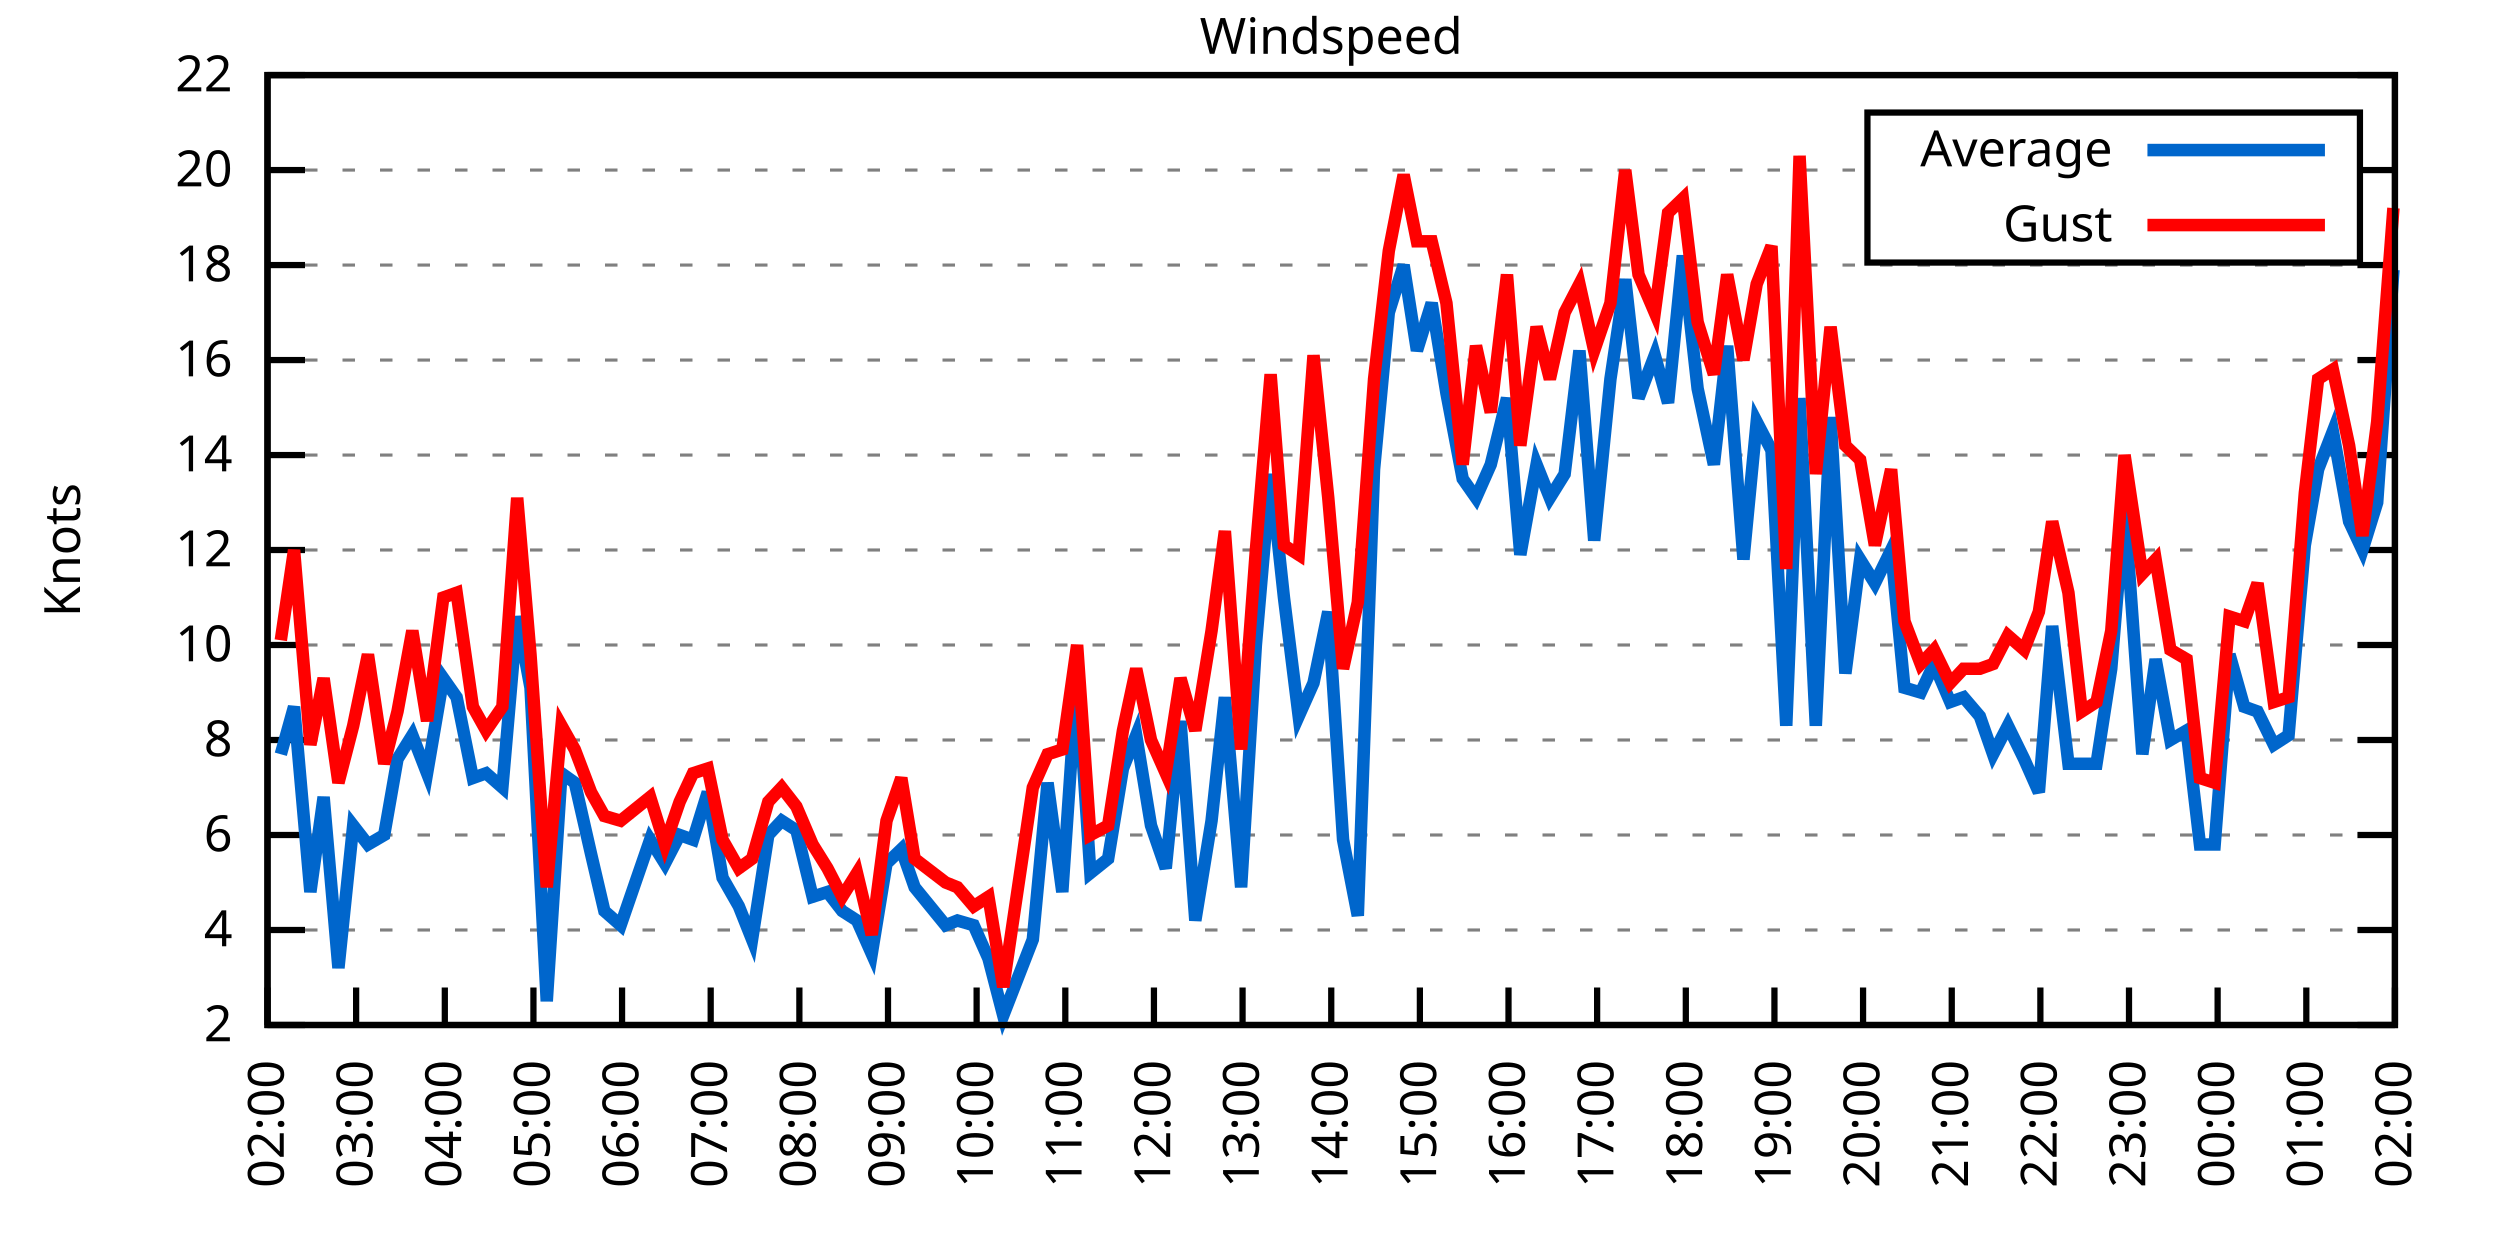
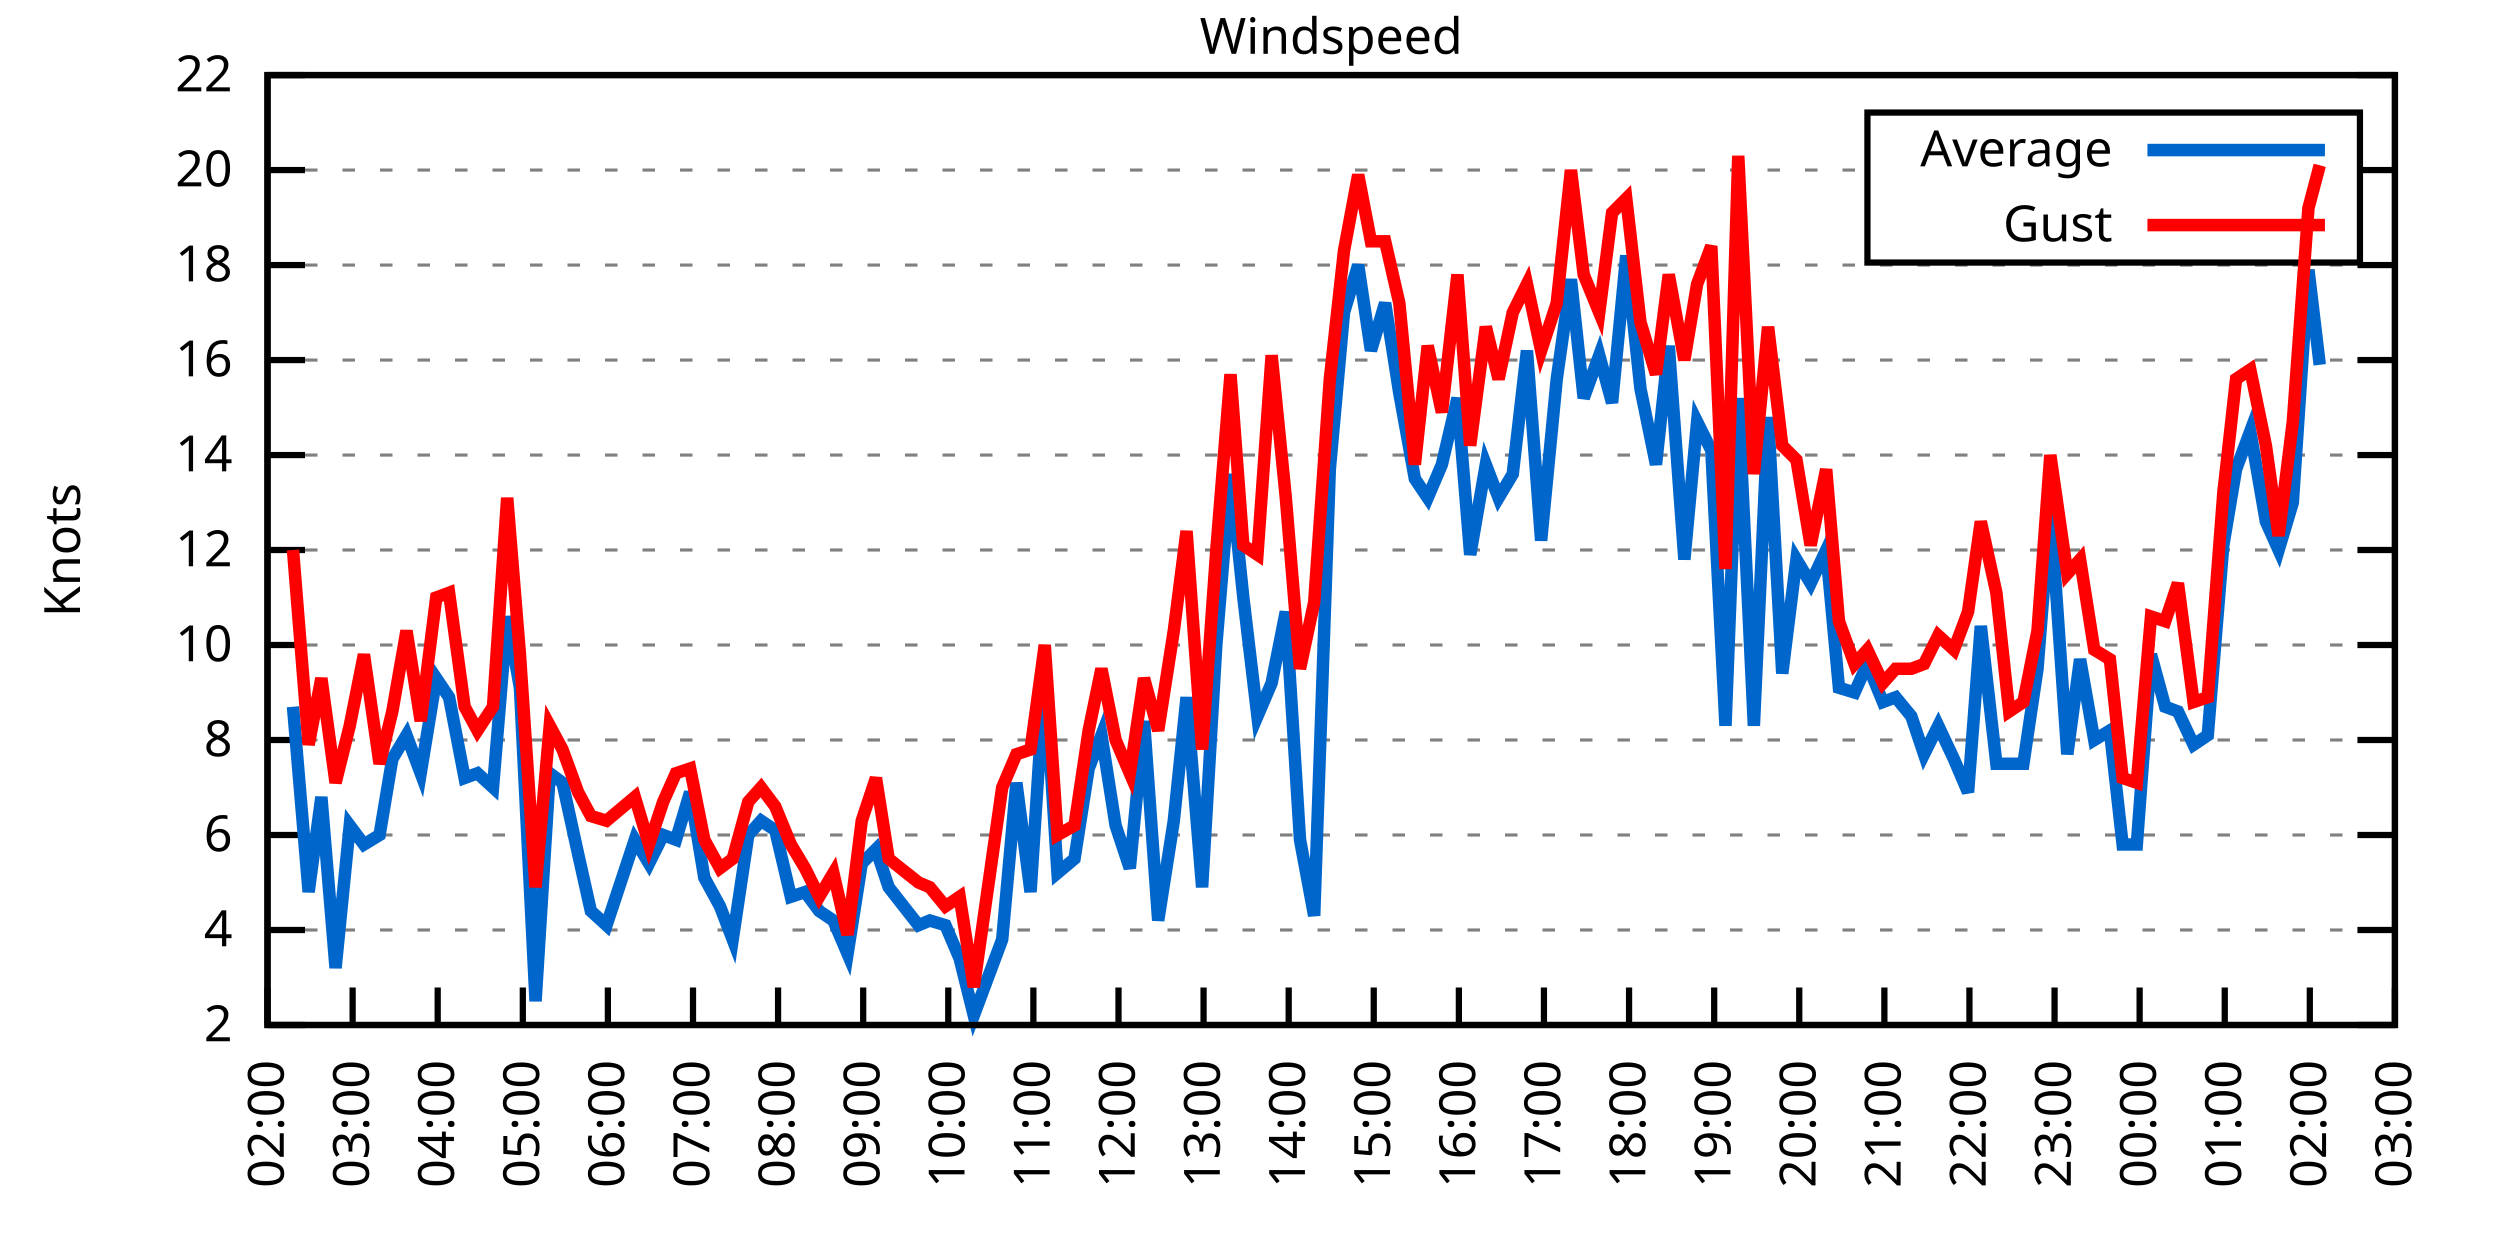
<svg xmlns="http://www.w3.org/2000/svg" xmlns:xlink="http://www.w3.org/1999/xlink" width="400" height="200" viewBox="0 0 400 200">
  <g id="gnuplot_canvas">
    <rect x="0" y="0" width="400" height="200" fill="none" />
    <defs>
      <circle id="gpDot" r="0.5" stroke-width="0.5" stroke="currentColor" />
      <path id="gpPt0" stroke-width="0.333" stroke="currentColor" d="M-1,0 h2 M0,-1 v2" />
      <path id="gpPt1" stroke-width="0.333" stroke="currentColor" d="M-1,-1 L1,1 M1,-1 L-1,1" />
      <path id="gpPt2" stroke-width="0.333" stroke="currentColor" d="M-1,0 L1,0 M0,-1 L0,1 M-1,-1 L1,1 M-1,1 L1,-1" />
      <rect id="gpPt3" stroke-width="0.333" stroke="currentColor" x="-1" y="-1" width="2" height="2" />
      <rect id="gpPt4" stroke-width="0.333" stroke="currentColor" fill="currentColor" x="-1" y="-1" width="2" height="2" />
      <circle id="gpPt5" stroke-width="0.333" stroke="currentColor" cx="0" cy="0" r="1" />
      <use xlink:href="#gpPt5" id="gpPt6" fill="currentColor" stroke="none" />
      <path id="gpPt7" stroke-width="0.333" stroke="currentColor" d="M0,-1.33 L-1.33,0.67 L1.33,0.67 z" />
      <use xlink:href="#gpPt7" id="gpPt8" fill="currentColor" stroke="none" />
      <use xlink:href="#gpPt7" id="gpPt9" stroke="currentColor" transform="rotate(180)" />
      <use xlink:href="#gpPt9" id="gpPt10" fill="currentColor" stroke="none" />
      <use xlink:href="#gpPt3" id="gpPt11" stroke="currentColor" transform="rotate(45)" />
      <use xlink:href="#gpPt11" id="gpPt12" fill="currentColor" stroke="none" />
      <path id="gpPt13" stroke-width="0.333" stroke="currentColor" d="M0,1.330 L1.265,0.411 L0.782,-1.067 L-0.782,-1.076 L-1.265,0.411 z" />
      <use xlink:href="#gpPt13" id="gpPt14" fill="currentColor" stroke="none" />
      <filter id="textbox" filterUnits="objectBoundingBox" x="0" y="0" height="1" width="1">
        <feFlood flood-color="white" flood-opacity="1" result="bgnd" />
        <feComposite in="SourceGraphic" in2="bgnd" operator="atop" />
      </filter>
      <filter id="greybox" filterUnits="objectBoundingBox" x="0" y="0" height="1" width="1">
        <feFlood flood-color="lightgrey" flood-opacity="1" result="grey" />
        <feComposite in="SourceGraphic" in2="grey" operator="atop" />
      </filter>
    </defs>
    <g fill="none" color="white" stroke="currentColor" stroke-width="1.00" stroke-linecap="butt" stroke-linejoin="miter">
</g>
    <g fill="none" color="black" stroke="currentColor" stroke-width="1.00" stroke-linecap="butt" stroke-linejoin="miter">
      <g stroke="none" shape-rendering="crispEdges">
        <polygon fill="rgb(255, 255, 255)" points="42.80,164.00 383.18,164.00 383.18,12.02 42.80,12.02 " />
      </g>
    </g>
    <g fill="none" color="black" stroke="currentColor" stroke-width="1.00" stroke-linecap="butt" stroke-linejoin="miter">
</g>
    <g fill="none" color="black" stroke="black" stroke-width="0.50" stroke-linecap="butt" stroke-linejoin="miter">
</g>
    <g fill="none" color="gray" stroke="currentColor" stroke-width="0.50" stroke-linecap="butt" stroke-linejoin="miter">
      <path stroke="gray" stroke-dasharray="2,4" class="gridline" d="M42.80,164.00 L383.19,164.00  " />
    </g>
    <g fill="none" color="gray" stroke="gray" stroke-width="1.00" stroke-linecap="butt" stroke-linejoin="miter">
</g>
    <g fill="none" color="black" stroke="currentColor" stroke-width="1.00" stroke-linecap="butt" stroke-linejoin="miter">
      <path stroke="black" d="M42.80,164.00 L48.80,164.00 M383.19,164.00 L377.19,164.00  " />
      <g transform="translate(37.20,166.60)" stroke="none" fill="black" font-family="Sans" font-size="8.00" text-anchor="end">
        <text>
          <tspan font-family="Sans"> 2</tspan>
        </text>
      </g>
    </g>
    <g fill="none" color="black" stroke="currentColor" stroke-width="1.00" stroke-linecap="butt" stroke-linejoin="miter">
</g>
    <g fill="none" color="black" stroke="black" stroke-width="0.50" stroke-linecap="butt" stroke-linejoin="miter">
</g>
    <g fill="none" color="gray" stroke="currentColor" stroke-width="0.50" stroke-linecap="butt" stroke-linejoin="miter">
      <path stroke="gray" stroke-dasharray="2,4" class="gridline" d="M42.80,148.80 L383.19,148.80  " />
    </g>
    <g fill="none" color="gray" stroke="gray" stroke-width="1.00" stroke-linecap="butt" stroke-linejoin="miter">
</g>
    <g fill="none" color="black" stroke="currentColor" stroke-width="1.00" stroke-linecap="butt" stroke-linejoin="miter">
      <path stroke="black" d="M42.80,148.80 L48.80,148.80 M383.19,148.80 L377.19,148.80  " />
      <g transform="translate(37.20,151.40)" stroke="none" fill="black" font-family="Sans" font-size="8.00" text-anchor="end">
        <text>
          <tspan font-family="Sans"> 4</tspan>
        </text>
      </g>
    </g>
    <g fill="none" color="black" stroke="currentColor" stroke-width="1.00" stroke-linecap="butt" stroke-linejoin="miter">
</g>
    <g fill="none" color="black" stroke="black" stroke-width="0.50" stroke-linecap="butt" stroke-linejoin="miter">
</g>
    <g fill="none" color="gray" stroke="currentColor" stroke-width="0.50" stroke-linecap="butt" stroke-linejoin="miter">
      <path stroke="gray" stroke-dasharray="2,4" class="gridline" d="M42.80,133.60 L383.19,133.60  " />
    </g>
    <g fill="none" color="gray" stroke="gray" stroke-width="1.00" stroke-linecap="butt" stroke-linejoin="miter">
</g>
    <g fill="none" color="black" stroke="currentColor" stroke-width="1.00" stroke-linecap="butt" stroke-linejoin="miter">
      <path stroke="black" d="M42.80,133.60 L48.80,133.60 M383.19,133.60 L377.19,133.60  " />
      <g transform="translate(37.20,136.20)" stroke="none" fill="black" font-family="Sans" font-size="8.00" text-anchor="end">
        <text>
          <tspan font-family="Sans"> 6</tspan>
        </text>
      </g>
    </g>
    <g fill="none" color="black" stroke="currentColor" stroke-width="1.00" stroke-linecap="butt" stroke-linejoin="miter">
</g>
    <g fill="none" color="black" stroke="black" stroke-width="0.50" stroke-linecap="butt" stroke-linejoin="miter">
</g>
    <g fill="none" color="gray" stroke="currentColor" stroke-width="0.50" stroke-linecap="butt" stroke-linejoin="miter">
      <path stroke="gray" stroke-dasharray="2,4" class="gridline" d="M42.80,118.40 L383.19,118.40  " />
    </g>
    <g fill="none" color="gray" stroke="gray" stroke-width="1.00" stroke-linecap="butt" stroke-linejoin="miter">
</g>
    <g fill="none" color="black" stroke="currentColor" stroke-width="1.00" stroke-linecap="butt" stroke-linejoin="miter">
      <path stroke="black" d="M42.80,118.40 L48.80,118.40 M383.19,118.40 L377.19,118.40  " />
      <g transform="translate(37.20,121.00)" stroke="none" fill="black" font-family="Sans" font-size="8.00" text-anchor="end">
        <text>
          <tspan font-family="Sans"> 8</tspan>
        </text>
      </g>
    </g>
    <g fill="none" color="black" stroke="currentColor" stroke-width="1.00" stroke-linecap="butt" stroke-linejoin="miter">
</g>
    <g fill="none" color="black" stroke="black" stroke-width="0.50" stroke-linecap="butt" stroke-linejoin="miter">
</g>
    <g fill="none" color="gray" stroke="currentColor" stroke-width="0.50" stroke-linecap="butt" stroke-linejoin="miter">
      <path stroke="gray" stroke-dasharray="2,4" class="gridline" d="M42.80,103.20 L383.19,103.20  " />
    </g>
    <g fill="none" color="gray" stroke="gray" stroke-width="1.00" stroke-linecap="butt" stroke-linejoin="miter">
</g>
    <g fill="none" color="black" stroke="currentColor" stroke-width="1.00" stroke-linecap="butt" stroke-linejoin="miter">
      <path stroke="black" d="M42.80,103.20 L48.80,103.20 M383.19,103.20 L377.19,103.20  " />
      <g transform="translate(37.20,105.80)" stroke="none" fill="black" font-family="Sans" font-size="8.00" text-anchor="end">
        <text>
          <tspan font-family="Sans"> 10</tspan>
        </text>
      </g>
    </g>
    <g fill="none" color="black" stroke="currentColor" stroke-width="1.00" stroke-linecap="butt" stroke-linejoin="miter">
</g>
    <g fill="none" color="black" stroke="black" stroke-width="0.50" stroke-linecap="butt" stroke-linejoin="miter">
</g>
    <g fill="none" color="gray" stroke="currentColor" stroke-width="0.50" stroke-linecap="butt" stroke-linejoin="miter">
      <path stroke="gray" stroke-dasharray="2,4" class="gridline" d="M42.80,88.00 L383.19,88.00  " />
    </g>
    <g fill="none" color="gray" stroke="gray" stroke-width="1.00" stroke-linecap="butt" stroke-linejoin="miter">
</g>
    <g fill="none" color="black" stroke="currentColor" stroke-width="1.00" stroke-linecap="butt" stroke-linejoin="miter">
      <path stroke="black" d="M42.80,88.00 L48.80,88.00 M383.19,88.00 L377.19,88.00  " />
      <g transform="translate(37.20,90.60)" stroke="none" fill="black" font-family="Sans" font-size="8.00" text-anchor="end">
        <text>
          <tspan font-family="Sans"> 12</tspan>
        </text>
      </g>
    </g>
    <g fill="none" color="black" stroke="currentColor" stroke-width="1.00" stroke-linecap="butt" stroke-linejoin="miter">
</g>
    <g fill="none" color="black" stroke="black" stroke-width="0.50" stroke-linecap="butt" stroke-linejoin="miter">
</g>
    <g fill="none" color="gray" stroke="currentColor" stroke-width="0.50" stroke-linecap="butt" stroke-linejoin="miter">
      <path stroke="gray" stroke-dasharray="2,4" class="gridline" d="M42.80,72.81 L383.19,72.81  " />
    </g>
    <g fill="none" color="gray" stroke="gray" stroke-width="1.00" stroke-linecap="butt" stroke-linejoin="miter">
</g>
    <g fill="none" color="black" stroke="currentColor" stroke-width="1.00" stroke-linecap="butt" stroke-linejoin="miter">
      <path stroke="black" d="M42.80,72.81 L48.80,72.81 M383.19,72.81 L377.19,72.81  " />
      <g transform="translate(37.20,75.41)" stroke="none" fill="black" font-family="Sans" font-size="8.00" text-anchor="end">
        <text>
          <tspan font-family="Sans"> 14</tspan>
        </text>
      </g>
    </g>
    <g fill="none" color="black" stroke="currentColor" stroke-width="1.00" stroke-linecap="butt" stroke-linejoin="miter">
</g>
    <g fill="none" color="black" stroke="black" stroke-width="0.50" stroke-linecap="butt" stroke-linejoin="miter">
</g>
    <g fill="none" color="gray" stroke="currentColor" stroke-width="0.50" stroke-linecap="butt" stroke-linejoin="miter">
      <path stroke="gray" stroke-dasharray="2,4" class="gridline" d="M42.80,57.61 L383.19,57.61  " />
    </g>
    <g fill="none" color="gray" stroke="gray" stroke-width="1.00" stroke-linecap="butt" stroke-linejoin="miter">
</g>
    <g fill="none" color="black" stroke="currentColor" stroke-width="1.00" stroke-linecap="butt" stroke-linejoin="miter">
      <path stroke="black" d="M42.80,57.61 L48.80,57.61 M383.19,57.61 L377.19,57.61  " />
      <g transform="translate(37.20,60.21)" stroke="none" fill="black" font-family="Sans" font-size="8.00" text-anchor="end">
        <text>
          <tspan font-family="Sans"> 16</tspan>
        </text>
      </g>
    </g>
    <g fill="none" color="black" stroke="currentColor" stroke-width="1.00" stroke-linecap="butt" stroke-linejoin="miter">
</g>
    <g fill="none" color="black" stroke="black" stroke-width="0.50" stroke-linecap="butt" stroke-linejoin="miter">
</g>
    <g fill="none" color="gray" stroke="currentColor" stroke-width="0.50" stroke-linecap="butt" stroke-linejoin="miter">
      <path stroke="gray" stroke-dasharray="2,4" class="gridline" d="M42.80,42.41 L383.19,42.41  " />
    </g>
    <g fill="none" color="gray" stroke="gray" stroke-width="1.00" stroke-linecap="butt" stroke-linejoin="miter">
</g>
    <g fill="none" color="black" stroke="currentColor" stroke-width="1.00" stroke-linecap="butt" stroke-linejoin="miter">
      <path stroke="black" d="M42.80,42.41 L48.80,42.41 M383.19,42.41 L377.19,42.41  " />
      <g transform="translate(37.20,45.01)" stroke="none" fill="black" font-family="Sans" font-size="8.00" text-anchor="end">
        <text>
          <tspan font-family="Sans"> 18</tspan>
        </text>
      </g>
    </g>
    <g fill="none" color="black" stroke="currentColor" stroke-width="1.00" stroke-linecap="butt" stroke-linejoin="miter">
</g>
    <g fill="none" color="black" stroke="black" stroke-width="0.50" stroke-linecap="butt" stroke-linejoin="miter">
</g>
    <g fill="none" color="gray" stroke="currentColor" stroke-width="0.50" stroke-linecap="butt" stroke-linejoin="miter">
      <path stroke="gray" stroke-dasharray="2,4" class="gridline" d="M42.80,27.21 L298.79,27.21 M377.59,27.21 L383.19,27.21  " />
    </g>
    <g fill="none" color="gray" stroke="gray" stroke-width="1.00" stroke-linecap="butt" stroke-linejoin="miter">
</g>
    <g fill="none" color="black" stroke="currentColor" stroke-width="1.00" stroke-linecap="butt" stroke-linejoin="miter">
      <path stroke="black" d="M42.80,27.21 L48.80,27.21 M383.19,27.21 L377.19,27.21  " />
      <g transform="translate(37.20,29.81)" stroke="none" fill="black" font-family="Sans" font-size="8.00" text-anchor="end">
        <text>
          <tspan font-family="Sans"> 20</tspan>
        </text>
      </g>
    </g>
    <g fill="none" color="black" stroke="currentColor" stroke-width="1.00" stroke-linecap="butt" stroke-linejoin="miter">
</g>
    <g fill="none" color="black" stroke="black" stroke-width="0.50" stroke-linecap="butt" stroke-linejoin="miter">
</g>
    <g fill="none" color="gray" stroke="currentColor" stroke-width="0.50" stroke-linecap="butt" stroke-linejoin="miter">
      <path stroke="gray" stroke-dasharray="2,4" class="gridline" d="M42.80,12.01 L383.19,12.01  " />
    </g>
    <g fill="none" color="gray" stroke="gray" stroke-width="1.00" stroke-linecap="butt" stroke-linejoin="miter">
</g>
    <g fill="none" color="black" stroke="currentColor" stroke-width="1.00" stroke-linecap="butt" stroke-linejoin="miter">
      <path stroke="black" d="M42.80,12.01 L48.80,12.01 M383.19,12.01 L377.19,12.01  " />
      <g transform="translate(37.20,14.61)" stroke="none" fill="black" font-family="Sans" font-size="8.00" text-anchor="end">
        <text>
          <tspan font-family="Sans"> 22</tspan>
        </text>
      </g>
    </g>
    <g fill="none" color="black" stroke="currentColor" stroke-width="1.00" stroke-linecap="butt" stroke-linejoin="miter">
      <path stroke="black" d="M42.80,164.00 L42.80,158.00  " />
      <g transform="translate(45.40,169.60) rotate(270.00)" stroke="none" fill="black" font-family="Sans" font-size="8.00" text-anchor="end">
        <text>
          <tspan font-family="Sans">02:00</tspan>
        </text>
      </g>
    </g>
    <g fill="none" color="black" stroke="currentColor" stroke-width="1.00" stroke-linecap="butt" stroke-linejoin="miter">
-       <path stroke="black" d="M56.98,164.00 L56.98,158.00  " />
-       <g transform="translate(59.58,169.60) rotate(270.00)" stroke="none" fill="black" font-family="Sans" font-size="8.00" text-anchor="end">
+       <path stroke="black" d="M56.42,164.00 L56.42,158.00  " />
+       <g transform="translate(59.02,169.60) rotate(270.00)" stroke="none" fill="black" font-family="Sans" font-size="8.00" text-anchor="end">
        <text>
          <tspan font-family="Sans">03:00</tspan>
        </text>
      </g>
    </g>
    <g fill="none" color="black" stroke="currentColor" stroke-width="1.00" stroke-linecap="butt" stroke-linejoin="miter">
-       <path stroke="black" d="M71.17,164.00 L71.17,158.00  " />
-       <g transform="translate(73.77,169.60) rotate(270.00)" stroke="none" fill="black" font-family="Sans" font-size="8.00" text-anchor="end">
+       <path stroke="black" d="M70.03,164.00 L70.03,158.00  " />
+       <g transform="translate(72.63,169.60) rotate(270.00)" stroke="none" fill="black" font-family="Sans" font-size="8.00" text-anchor="end">
        <text>
          <tspan font-family="Sans">04:00</tspan>
        </text>
      </g>
    </g>
    <g fill="none" color="black" stroke="currentColor" stroke-width="1.00" stroke-linecap="butt" stroke-linejoin="miter">
-       <path stroke="black" d="M85.35,164.00 L85.35,158.00  " />
-       <g transform="translate(87.95,169.60) rotate(270.00)" stroke="none" fill="black" font-family="Sans" font-size="8.00" text-anchor="end">
+       <path stroke="black" d="M83.65,164.00 L83.65,158.00  " />
+       <g transform="translate(86.25,169.60) rotate(270.00)" stroke="none" fill="black" font-family="Sans" font-size="8.00" text-anchor="end">
        <text>
          <tspan font-family="Sans">05:00</tspan>
        </text>
      </g>
    </g>
    <g fill="none" color="black" stroke="currentColor" stroke-width="1.00" stroke-linecap="butt" stroke-linejoin="miter">
-       <path stroke="black" d="M99.53,164.00 L99.53,158.00  " />
-       <g transform="translate(102.13,169.60) rotate(270.00)" stroke="none" fill="black" font-family="Sans" font-size="8.00" text-anchor="end">
+       <path stroke="black" d="M97.26,164.00 L97.26,158.00  " />
+       <g transform="translate(99.86,169.60) rotate(270.00)" stroke="none" fill="black" font-family="Sans" font-size="8.00" text-anchor="end">
        <text>
          <tspan font-family="Sans">06:00</tspan>
        </text>
      </g>
    </g>
    <g fill="none" color="black" stroke="currentColor" stroke-width="1.00" stroke-linecap="butt" stroke-linejoin="miter">
-       <path stroke="black" d="M113.71,164.00 L113.71,158.00  " />
-       <g transform="translate(116.31,169.60) rotate(270.00)" stroke="none" fill="black" font-family="Sans" font-size="8.00" text-anchor="end">
+       <path stroke="black" d="M110.88,164.00 L110.88,158.00  " />
+       <g transform="translate(113.48,169.60) rotate(270.00)" stroke="none" fill="black" font-family="Sans" font-size="8.00" text-anchor="end">
        <text>
          <tspan font-family="Sans">07:00</tspan>
        </text>
      </g>
    </g>
    <g fill="none" color="black" stroke="currentColor" stroke-width="1.00" stroke-linecap="butt" stroke-linejoin="miter">
-       <path stroke="black" d="M127.90,164.00 L127.90,158.00  " />
-       <g transform="translate(130.50,169.60) rotate(270.00)" stroke="none" fill="black" font-family="Sans" font-size="8.00" text-anchor="end">
+       <path stroke="black" d="M124.49,164.00 L124.49,158.00  " />
+       <g transform="translate(127.09,169.60) rotate(270.00)" stroke="none" fill="black" font-family="Sans" font-size="8.00" text-anchor="end">
        <text>
          <tspan font-family="Sans">08:00</tspan>
        </text>
      </g>
    </g>
    <g fill="none" color="black" stroke="currentColor" stroke-width="1.00" stroke-linecap="butt" stroke-linejoin="miter">
-       <path stroke="black" d="M142.08,164.00 L142.08,158.00  " />
-       <g transform="translate(144.68,169.60) rotate(270.00)" stroke="none" fill="black" font-family="Sans" font-size="8.00" text-anchor="end">
+       <path stroke="black" d="M138.11,164.00 L138.11,158.00  " />
+       <g transform="translate(140.71,169.60) rotate(270.00)" stroke="none" fill="black" font-family="Sans" font-size="8.00" text-anchor="end">
        <text>
          <tspan font-family="Sans">09:00</tspan>
        </text>
      </g>
    </g>
    <g fill="none" color="black" stroke="currentColor" stroke-width="1.00" stroke-linecap="butt" stroke-linejoin="miter">
-       <path stroke="black" d="M156.26,164.00 L156.26,158.00  " />
-       <g transform="translate(158.86,169.60) rotate(270.00)" stroke="none" fill="black" font-family="Sans" font-size="8.00" text-anchor="end">
+       <path stroke="black" d="M151.72,164.00 L151.72,158.00  " />
+       <g transform="translate(154.32,169.60) rotate(270.00)" stroke="none" fill="black" font-family="Sans" font-size="8.00" text-anchor="end">
        <text>
          <tspan font-family="Sans">10:00</tspan>
        </text>
      </g>
    </g>
    <g fill="none" color="black" stroke="currentColor" stroke-width="1.00" stroke-linecap="butt" stroke-linejoin="miter">
-       <path stroke="black" d="M170.45,164.00 L170.45,158.00  " />
-       <g transform="translate(173.05,169.60) rotate(270.00)" stroke="none" fill="black" font-family="Sans" font-size="8.00" text-anchor="end">
+       <path stroke="black" d="M165.34,164.00 L165.34,158.00  " />
+       <g transform="translate(167.94,169.60) rotate(270.00)" stroke="none" fill="black" font-family="Sans" font-size="8.00" text-anchor="end">
        <text>
          <tspan font-family="Sans">11:00</tspan>
        </text>
      </g>
    </g>
    <g fill="none" color="black" stroke="currentColor" stroke-width="1.00" stroke-linecap="butt" stroke-linejoin="miter">
-       <path stroke="black" d="M184.63,164.00 L184.63,158.00  " />
-       <g transform="translate(187.23,169.60) rotate(270.00)" stroke="none" fill="black" font-family="Sans" font-size="8.00" text-anchor="end">
+       <path stroke="black" d="M178.96,164.00 L178.96,158.00  " />
+       <g transform="translate(181.56,169.60) rotate(270.00)" stroke="none" fill="black" font-family="Sans" font-size="8.00" text-anchor="end">
        <text>
          <tspan font-family="Sans">12:00</tspan>
        </text>
      </g>
    </g>
    <g fill="none" color="black" stroke="currentColor" stroke-width="1.00" stroke-linecap="butt" stroke-linejoin="miter">
-       <path stroke="black" d="M198.81,164.00 L198.81,158.00  " />
-       <g transform="translate(201.41,169.60) rotate(270.00)" stroke="none" fill="black" font-family="Sans" font-size="8.00" text-anchor="end">
+       <path stroke="black" d="M192.57,164.00 L192.57,158.00  " />
+       <g transform="translate(195.17,169.60) rotate(270.00)" stroke="none" fill="black" font-family="Sans" font-size="8.00" text-anchor="end">
        <text>
          <tspan font-family="Sans">13:00</tspan>
        </text>
      </g>
    </g>
    <g fill="none" color="black" stroke="currentColor" stroke-width="1.00" stroke-linecap="butt" stroke-linejoin="miter">
-       <path stroke="black" d="M213.00,164.00 L213.00,158.00  " />
-       <g transform="translate(215.60,169.60) rotate(270.00)" stroke="none" fill="black" font-family="Sans" font-size="8.00" text-anchor="end">
+       <path stroke="black" d="M206.19,164.00 L206.19,158.00  " />
+       <g transform="translate(208.79,169.60) rotate(270.00)" stroke="none" fill="black" font-family="Sans" font-size="8.00" text-anchor="end">
        <text>
          <tspan font-family="Sans">14:00</tspan>
        </text>
      </g>
    </g>
    <g fill="none" color="black" stroke="currentColor" stroke-width="1.00" stroke-linecap="butt" stroke-linejoin="miter">
-       <path stroke="black" d="M227.18,164.00 L227.18,158.00  " />
-       <g transform="translate(229.78,169.60) rotate(270.00)" stroke="none" fill="black" font-family="Sans" font-size="8.00" text-anchor="end">
+       <path stroke="black" d="M219.80,164.00 L219.80,158.00  " />
+       <g transform="translate(222.40,169.60) rotate(270.00)" stroke="none" fill="black" font-family="Sans" font-size="8.00" text-anchor="end">
        <text>
          <tspan font-family="Sans">15:00</tspan>
        </text>
      </g>
    </g>
    <g fill="none" color="black" stroke="currentColor" stroke-width="1.00" stroke-linecap="butt" stroke-linejoin="miter">
-       <path stroke="black" d="M241.36,164.00 L241.36,158.00  " />
-       <g transform="translate(243.96,169.60) rotate(270.00)" stroke="none" fill="black" font-family="Sans" font-size="8.00" text-anchor="end">
+       <path stroke="black" d="M233.42,164.00 L233.42,158.00  " />
+       <g transform="translate(236.02,169.60) rotate(270.00)" stroke="none" fill="black" font-family="Sans" font-size="8.00" text-anchor="end">
        <text>
          <tspan font-family="Sans">16:00</tspan>
        </text>
      </g>
    </g>
    <g fill="none" color="black" stroke="currentColor" stroke-width="1.00" stroke-linecap="butt" stroke-linejoin="miter">
-       <path stroke="black" d="M255.54,164.00 L255.54,158.00  " />
-       <g transform="translate(258.14,169.60) rotate(270.00)" stroke="none" fill="black" font-family="Sans" font-size="8.00" text-anchor="end">
+       <path stroke="black" d="M247.03,164.00 L247.03,158.00  " />
+       <g transform="translate(249.63,169.60) rotate(270.00)" stroke="none" fill="black" font-family="Sans" font-size="8.00" text-anchor="end">
        <text>
          <tspan font-family="Sans">17:00</tspan>
        </text>
      </g>
    </g>
    <g fill="none" color="black" stroke="currentColor" stroke-width="1.00" stroke-linecap="butt" stroke-linejoin="miter">
-       <path stroke="black" d="M269.73,164.00 L269.73,158.00  " />
-       <g transform="translate(272.33,169.60) rotate(270.00)" stroke="none" fill="black" font-family="Sans" font-size="8.00" text-anchor="end">
+       <path stroke="black" d="M260.65,164.00 L260.65,158.00  " />
+       <g transform="translate(263.25,169.60) rotate(270.00)" stroke="none" fill="black" font-family="Sans" font-size="8.00" text-anchor="end">
        <text>
          <tspan font-family="Sans">18:00</tspan>
        </text>
      </g>
    </g>
    <g fill="none" color="black" stroke="currentColor" stroke-width="1.00" stroke-linecap="butt" stroke-linejoin="miter">
-       <path stroke="black" d="M283.91,164.00 L283.91,158.00  " />
-       <g transform="translate(286.51,169.60) rotate(270.00)" stroke="none" fill="black" font-family="Sans" font-size="8.00" text-anchor="end">
+       <path stroke="black" d="M274.27,164.00 L274.27,158.00  " />
+       <g transform="translate(276.87,169.60) rotate(270.00)" stroke="none" fill="black" font-family="Sans" font-size="8.00" text-anchor="end">
        <text>
          <tspan font-family="Sans">19:00</tspan>
        </text>
      </g>
    </g>
    <g fill="none" color="black" stroke="currentColor" stroke-width="1.00" stroke-linecap="butt" stroke-linejoin="miter">
-       <path stroke="black" d="M298.09,164.00 L298.09,158.00  " />
-       <g transform="translate(300.69,169.60) rotate(270.00)" stroke="none" fill="black" font-family="Sans" font-size="8.00" text-anchor="end">
+       <path stroke="black" d="M287.88,164.00 L287.88,158.00  " />
+       <g transform="translate(290.48,169.60) rotate(270.00)" stroke="none" fill="black" font-family="Sans" font-size="8.00" text-anchor="end">
        <text>
          <tspan font-family="Sans">20:00</tspan>
        </text>
      </g>
    </g>
    <g fill="none" color="black" stroke="currentColor" stroke-width="1.00" stroke-linecap="butt" stroke-linejoin="miter">
-       <path stroke="black" d="M312.28,164.00 L312.28,158.00  " />
-       <g transform="translate(314.88,169.60) rotate(270.00)" stroke="none" fill="black" font-family="Sans" font-size="8.00" text-anchor="end">
+       <path stroke="black" d="M301.50,164.00 L301.50,158.00  " />
+       <g transform="translate(304.10,169.60) rotate(270.00)" stroke="none" fill="black" font-family="Sans" font-size="8.00" text-anchor="end">
        <text>
          <tspan font-family="Sans">21:00</tspan>
        </text>
      </g>
    </g>
    <g fill="none" color="black" stroke="currentColor" stroke-width="1.00" stroke-linecap="butt" stroke-linejoin="miter">
-       <path stroke="black" d="M326.46,164.00 L326.46,158.00  " />
-       <g transform="translate(329.06,169.60) rotate(270.00)" stroke="none" fill="black" font-family="Sans" font-size="8.00" text-anchor="end">
+       <path stroke="black" d="M315.11,164.00 L315.11,158.00  " />
+       <g transform="translate(317.71,169.60) rotate(270.00)" stroke="none" fill="black" font-family="Sans" font-size="8.00" text-anchor="end">
        <text>
          <tspan font-family="Sans">22:00</tspan>
        </text>
      </g>
    </g>
    <g fill="none" color="black" stroke="currentColor" stroke-width="1.00" stroke-linecap="butt" stroke-linejoin="miter">
-       <path stroke="black" d="M340.64,164.00 L340.64,158.00  " />
-       <g transform="translate(343.24,169.60) rotate(270.00)" stroke="none" fill="black" font-family="Sans" font-size="8.00" text-anchor="end">
+       <path stroke="black" d="M328.73,164.00 L328.73,158.00  " />
+       <g transform="translate(331.33,169.60) rotate(270.00)" stroke="none" fill="black" font-family="Sans" font-size="8.00" text-anchor="end">
        <text>
          <tspan font-family="Sans">23:00</tspan>
        </text>
      </g>
    </g>
    <g fill="none" color="black" stroke="currentColor" stroke-width="1.00" stroke-linecap="butt" stroke-linejoin="miter">
-       <path stroke="black" d="M354.82,164.00 L354.82,158.00  " />
-       <g transform="translate(357.42,169.60) rotate(270.00)" stroke="none" fill="black" font-family="Sans" font-size="8.00" text-anchor="end">
+       <path stroke="black" d="M342.34,164.00 L342.34,158.00  " />
+       <g transform="translate(344.94,169.60) rotate(270.00)" stroke="none" fill="black" font-family="Sans" font-size="8.00" text-anchor="end">
        <text>
          <tspan font-family="Sans">00:00</tspan>
        </text>
      </g>
    </g>
    <g fill="none" color="black" stroke="currentColor" stroke-width="1.00" stroke-linecap="butt" stroke-linejoin="miter">
-       <path stroke="black" d="M369.01,164.00 L369.01,158.00  " />
-       <g transform="translate(371.61,169.60) rotate(270.00)" stroke="none" fill="black" font-family="Sans" font-size="8.00" text-anchor="end">
+       <path stroke="black" d="M355.96,164.00 L355.96,158.00  " />
+       <g transform="translate(358.56,169.60) rotate(270.00)" stroke="none" fill="black" font-family="Sans" font-size="8.00" text-anchor="end">
        <text>
          <tspan font-family="Sans">01:00</tspan>
+         </text>
+       </g>
+     </g>
+     <g fill="none" color="black" stroke="currentColor" stroke-width="1.00" stroke-linecap="butt" stroke-linejoin="miter">
+       <path stroke="black" d="M369.57,164.00 L369.57,158.00  " />
+       <g transform="translate(372.17,169.60) rotate(270.00)" stroke="none" fill="black" font-family="Sans" font-size="8.00" text-anchor="end">
+         <text>
+           <tspan font-family="Sans">02:00</tspan>
        </text>
      </g>
    </g>
    <g fill="none" color="black" stroke="currentColor" stroke-width="1.00" stroke-linecap="butt" stroke-linejoin="miter">
      <path stroke="black" d="M383.19,164.00 L383.19,158.00  " />
      <g transform="translate(385.79,169.60) rotate(270.00)" stroke="none" fill="black" font-family="Sans" font-size="8.00" text-anchor="end">
        <text>
-           <tspan font-family="Sans">02:00</tspan>
+           <tspan font-family="Sans">03:00</tspan>
        </text>
      </g>
    </g>
    <g fill="none" color="black" stroke="currentColor" stroke-width="1.00" stroke-linecap="butt" stroke-linejoin="miter">
</g>
    <g fill="none" color="black" stroke="currentColor" stroke-width="1.00" stroke-linecap="butt" stroke-linejoin="miter">
      <path stroke="black" d="M42.80,12.01 L42.80,164.00 L383.19,164.00 L383.19,12.01 L42.80,12.01 Z  " />
    </g>
    <g fill="none" color="black" stroke="currentColor" stroke-width="1.00" stroke-linecap="butt" stroke-linejoin="miter">
</g>
    <g fill="none" color="black" stroke="currentColor" stroke-width="1.00" stroke-linecap="butt" stroke-linejoin="miter">
      <path stroke="black" d="M298.79,42.01 L298.79,18.01 L377.59,18.01 L377.59,42.01 L298.79,42.01 Z  " />
    </g>
    <g id="Windspeed_plot_1">
      <g fill="none" color="white" stroke="black" stroke-width="2.00" stroke-linecap="butt" stroke-linejoin="miter">
</g>
      <g fill="none" color="black" stroke="currentColor" stroke-width="2.00" stroke-linecap="butt" stroke-linejoin="miter">
        <g transform="translate(337.99,26.61)" stroke="none" fill="black" font-family="Sans" font-size="8.00" text-anchor="end">
          <text>
            <tspan font-family="Sans">Average</tspan>
          </text>
        </g>
      </g>
      <g fill="none" color="black" stroke="currentColor" stroke-width="2.00" stroke-linecap="butt" stroke-linejoin="miter">
-         <path stroke="rgb(  0, 102, 204)" d="M343.59,24.01 L371.99,24.01 M44.93,120.68 L47.05,113.08 L49.66,142.72 L51.78,127.52 L54.15,154.88 L56.51,132.08   L58.87,135.12 L61.47,133.60 L63.60,121.44 L65.97,117.64 L68.33,123.72 L70.93,108.52 L73.06,111.56 L75.66,124.48   L77.78,123.72 L80.38,126.00 L82.75,98.64 L84.88,110.04 L87.48,160.20 L89.84,123.72 L91.97,125.24 L94.57,136.64   L96.70,145.76 L99.30,148.04 L104.02,134.36 L106.39,138.16 L108.75,133.60 L110.88,134.36 L113.24,126.76 L115.61,140.44   L118.21,145.00 L120.33,150.32 L122.93,133.60 L125.06,131.32 L127.42,132.84 L130.02,143.48 L132.39,142.72 L134.75,145.76   L137.12,147.28 L139.48,152.60 L141.84,138.16 L144.21,135.88 L146.34,141.96 L151.30,148.04 L153.19,147.28 L155.79,148.04   L158.15,153.36 L160.52,162.48 L165.25,150.32 L167.61,125.24 L169.97,142.72 L172.34,107.76 L174.46,139.68 L177.30,137.40   L179.67,122.96 L181.79,117.64 L184.16,132.08 L186.52,138.92 L188.88,115.36 L191.25,147.28 L193.85,131.32 L195.98,111.56   L198.58,141.96 L200.94,103.20 L203.30,75.85 L205.43,95.60 L207.79,114.60 L210.16,109.28 L212.52,97.88 L214.89,134.36   L217.25,146.52 L219.85,75.09 L222.21,50.01 L224.58,42.41 L226.71,56.09 L229.07,48.49 L231.43,62.93 L234.03,76.61   L236.16,79.65 L238.52,74.33 L241.12,63.69 L243.25,88.76 L245.85,74.33 L247.98,79.65 L250.34,75.85 L252.71,56.09   L255.07,86.49 L257.67,60.65 L260.04,44.69 L262.16,63.69 L264.76,56.85 L266.89,64.45 L269.25,40.89 L271.62,62.17   L274.22,74.33 L276.35,55.33 L278.95,89.52 L281.07,67.49 L283.44,72.05 L285.80,116.12 L287.93,63.69 L290.53,116.12   L292.89,66.73 L295.26,107.76 L297.62,89.52 L299.98,93.32 L302.58,88.00 L304.71,110.04 L307.31,110.80 L309.44,106.24   L312.04,112.32 L314.17,111.56 L316.77,114.60 L318.89,120.68 L321.26,116.12 L323.86,121.44 L326.22,126.76 L328.35,100.16   L330.95,122.20 L333.08,122.20 L335.44,122.20 L337.80,107.00 L339.93,81.17 L342.77,120.68 L344.90,105.48 L347.26,118.40   L349.86,116.88 L351.99,135.12 L354.35,135.12 L356.72,104.72 L359.08,113.08 L361.21,113.84 L363.81,119.16 L366.17,117.64   L368.77,87.25 L370.90,75.09 L373.26,69.01 L375.86,83.45 L377.99,88.00 L380.35,80.41 L382.95,43.17  " />
+         <path stroke="rgb(  0, 102, 204)" d="M343.59,24.01 L371.99,24.01 M46.88,113.08 L49.38,142.72 L51.42,127.52 L53.69,154.88 L55.96,132.08 L58.23,135.12   L60.73,133.60 L62.77,121.44 L65.04,117.64 L67.31,123.72 L69.80,108.52 L71.85,111.56 L74.34,124.48 L76.39,123.72   L78.88,126.00 L81.15,98.64 L83.19,110.04 L85.69,160.20 L87.96,123.72 L90.00,125.24 L92.50,136.64 L94.54,145.76   L97.04,148.04 L101.57,134.36 L103.84,138.16 L106.11,133.60 L108.15,134.36 L110.42,126.76 L112.69,140.44 L115.19,145.00   L117.23,150.32 L119.73,133.60 L121.77,131.32 L124.04,132.84 L126.54,143.48 L128.81,142.72 L131.07,145.76 L133.34,147.28   L135.61,152.60 L137.88,138.16 L140.15,135.88 L142.19,141.96 L146.96,148.04 L148.77,147.28 L151.27,148.04 L153.54,153.36   L155.81,162.48 L160.35,150.32 L162.62,125.24 L164.89,142.72 L167.16,107.76 L169.20,139.68 L171.92,137.40 L174.19,122.96   L176.23,117.64 L178.50,132.08 L180.77,138.92 L183.04,115.36 L185.31,147.28 L187.81,131.32 L189.85,111.56 L192.34,141.96   L194.61,103.20 L196.88,75.85 L198.93,95.60 L201.19,114.60 L203.46,109.28 L205.73,97.88 L208.00,134.36 L210.27,146.52   L212.77,75.09 L215.04,50.01 L217.31,42.41 L219.35,56.09 L221.62,48.49 L223.89,62.93 L226.38,76.61 L228.43,79.65   L230.70,74.33 L233.19,63.69 L235.23,88.76 L237.73,74.33 L239.77,79.65 L242.04,75.85 L244.31,56.09 L246.58,86.49   L249.08,60.65 L251.35,44.69 L253.39,63.69 L255.88,56.85 L257.93,64.45 L260.20,40.89 L262.47,62.17 L264.96,74.33   L267.00,55.33 L269.50,89.52 L271.54,67.49 L273.81,72.05 L276.08,116.12 L278.12,63.69 L280.62,116.12 L282.89,66.73   L285.16,107.76 L287.43,89.52 L289.70,93.32 L292.19,88.00 L294.23,110.04 L296.73,110.80 L298.77,106.24 L301.27,112.32   L303.31,111.56 L305.81,114.60 L307.85,120.68 L310.12,116.12 L312.62,121.44 L314.89,126.76 L316.93,100.16 L319.42,122.20   L321.47,122.20 L323.74,122.20 L326.00,107.00 L328.05,81.17 L330.77,120.68 L332.81,105.48 L335.08,118.40 L337.58,116.88   L339.62,135.12 L341.89,135.12 L344.16,104.72 L346.43,113.08 L348.47,113.84 L350.97,119.16 L353.24,117.64 L355.73,87.25   L357.77,75.09 L360.04,69.01 L362.54,83.45 L364.58,88.00 L366.85,80.41 L369.35,43.17 L371.16,58.37  " />
      </g>
    </g>
    <g id="Windspeed_plot_2">
      <g fill="none" color="black" stroke="currentColor" stroke-width="2.00" stroke-linecap="butt" stroke-linejoin="miter">
        <g transform="translate(337.99,38.61)" stroke="none" fill="black" font-family="Sans" font-size="8.00" text-anchor="end">
          <text>
            <tspan font-family="Sans">Gust</tspan>
          </text>
        </g>
      </g>
      <g fill="none" color="black" stroke="currentColor" stroke-width="2.00" stroke-linecap="butt" stroke-linejoin="miter">
-         <path stroke="rgb(255,   0,   0)" d="M343.59,36.01 L371.99,36.01 M44.93,102.44 L47.05,88.00 L49.66,119.16 L51.78,108.52 L54.15,125.24 L56.51,116.12   L58.87,104.72 L61.47,122.20 L63.60,113.84 L65.97,100.92 L68.33,115.36 L70.93,95.60 L73.06,94.84 L75.66,113.08   L77.78,116.88 L80.38,113.08 L82.75,79.65 L84.88,104.72 L87.48,141.96 L89.84,116.12 L91.97,119.92 L94.57,126.76   L96.70,130.56 L99.30,131.32 L104.02,127.52 L106.39,135.12 L108.75,128.28 L110.88,123.72 L113.24,122.96 L115.61,134.36   L118.21,138.92 L120.33,137.40 L122.93,128.28 L125.06,126.00 L127.42,129.04 L130.02,135.12 L132.39,138.92 L134.75,143.48   L137.12,139.68 L139.48,149.56 L141.84,131.32 L144.21,124.48 L146.34,137.40 L151.30,141.20 L153.19,141.96 L155.79,145.00   L158.15,143.48 L160.52,157.92 L165.25,126.00 L167.61,120.68 L169.97,119.92 L172.34,103.20 L174.46,133.60 L177.30,132.08   L179.67,116.88 L181.79,107.00 L184.16,118.40 L186.52,123.72 L188.88,108.52 L191.25,116.88 L193.85,100.92 L195.98,84.97   L198.58,119.92 L200.94,88.00 L203.30,59.89 L205.43,87.25 L207.79,88.76 L210.16,56.85 L212.52,79.65 L214.89,107.00   L217.25,96.36 L219.85,60.65 L222.21,40.13 L224.58,27.97 L226.71,38.61 L229.07,38.61 L231.43,48.49 L234.03,74.33   L236.16,55.33 L238.52,65.97 L241.12,43.93 L243.25,71.29 L245.85,52.29 L247.98,60.65 L250.34,50.01 L252.71,45.45   L255.07,56.09 L257.67,48.49 L260.04,27.21 L262.16,43.93 L264.76,50.01 L266.89,34.05 L269.25,31.77 L271.62,51.53   L274.22,59.89 L276.35,43.93 L278.95,57.61 L281.07,45.45 L283.44,39.37 L285.80,91.04 L287.93,24.93 L290.53,75.85   L292.89,52.29 L295.26,71.29 L297.62,73.57 L299.98,87.25 L302.58,75.09 L304.71,99.40 L307.31,106.24 L309.44,103.96   L312.04,109.28 L314.17,107.00 L316.77,107.00 L318.89,106.24 L321.26,101.68 L323.86,103.96 L326.22,97.88 L328.35,83.45   L330.95,94.84 L333.08,113.84 L335.44,112.32 L337.80,100.92 L339.93,72.81 L342.77,91.80 L344.90,89.52 L347.26,103.96   L349.86,105.48 L351.99,124.48 L354.35,125.24 L356.72,98.64 L359.08,99.40 L361.21,93.32 L363.81,112.32 L366.17,111.56   L368.77,78.89 L370.90,60.65 L373.26,59.13 L375.86,71.29 L377.99,85.73 L380.35,67.49 L382.95,33.29  " />
+         <path stroke="rgb(255,   0,   0)" d="M343.59,36.01 L371.99,36.01 M46.88,88.00 L49.38,119.16 L51.42,108.52 L53.69,125.24 L55.96,116.12 L58.23,104.72   L60.73,122.20 L62.77,113.84 L65.04,100.92 L67.31,115.36 L69.80,95.60 L71.85,94.84 L74.34,113.08 L76.39,116.88   L78.88,113.08 L81.15,79.65 L83.19,104.72 L85.69,141.96 L87.96,116.12 L90.00,119.92 L92.50,126.76 L94.54,130.56   L97.04,131.32 L101.57,127.52 L103.84,135.12 L106.11,128.28 L108.15,123.72 L110.42,122.96 L112.69,134.36 L115.19,138.92   L117.23,137.40 L119.73,128.28 L121.77,126.00 L124.04,129.04 L126.54,135.12 L128.81,138.92 L131.07,143.48 L133.34,139.68   L135.61,149.56 L137.88,131.32 L140.15,124.48 L142.19,137.40 L146.96,141.20 L148.77,141.96 L151.27,145.00 L153.54,143.48   L155.81,157.92 L160.35,126.00 L162.62,120.68 L164.89,119.92 L167.16,103.20 L169.20,133.60 L171.92,132.08 L174.19,116.88   L176.23,107.00 L178.50,118.40 L180.77,123.72 L183.04,108.52 L185.31,116.88 L187.81,100.92 L189.85,84.97 L192.34,119.92   L194.61,88.00 L196.88,59.89 L198.93,87.25 L201.19,88.76 L203.46,56.85 L205.73,79.65 L208.00,107.00 L210.27,96.36   L212.77,60.65 L215.04,40.13 L217.31,27.97 L219.35,38.61 L221.62,38.61 L223.89,48.49 L226.38,74.33 L228.43,55.33   L230.70,65.97 L233.19,43.93 L235.23,71.29 L237.73,52.29 L239.77,60.65 L242.04,50.01 L244.31,45.45 L246.58,56.09   L249.08,48.49 L251.35,27.21 L253.39,43.93 L255.88,50.01 L257.93,34.05 L260.20,31.77 L262.47,51.53 L264.96,59.89   L267.00,43.93 L269.50,57.61 L271.54,45.45 L273.81,39.37 L276.08,91.04 L278.12,24.93 L280.62,75.85 L282.89,52.29   L285.16,71.29 L287.43,73.57 L289.70,87.25 L292.19,75.09 L294.23,99.40 L296.73,106.24 L298.77,103.96 L301.27,109.28   L303.31,107.00 L305.81,107.00 L307.85,106.24 L310.12,101.68 L312.62,103.96 L314.89,97.88 L316.93,83.45 L319.42,94.84   L321.47,113.84 L323.74,112.32 L326.00,100.92 L328.05,72.81 L330.77,91.80 L332.81,89.52 L335.08,103.96 L337.58,105.48   L339.62,124.48 L341.89,125.24 L344.16,98.64 L346.43,99.40 L348.47,93.32 L350.97,112.32 L353.24,111.56 L355.73,78.89   L357.77,60.65 L360.04,59.13 L362.54,71.29 L364.58,85.73 L366.85,67.49 L369.35,33.29 L371.16,26.45  " />
      </g>
    </g>
    <g fill="none" color="black" stroke="currentColor" stroke-width="2.00" stroke-linecap="butt" stroke-linejoin="miter">
</g>
    <g fill="none" color="black" stroke="black" stroke-width="1.00" stroke-linecap="butt" stroke-linejoin="miter">
</g>
    <g fill="none" color="black" stroke="currentColor" stroke-width="1.00" stroke-linecap="butt" stroke-linejoin="miter">
      <path stroke="black" d="M42.80,12.01 L42.80,164.00 L383.19,164.00 L383.19,12.01 L42.80,12.01 Z  " />
      <g transform="translate(12.80,88.01) rotate(270.00)" stroke="none" fill="black" font-family="Sans" font-size="8.00" text-anchor="middle">
        <text>
          <tspan font-family="Sans">Knots</tspan>
        </text>
      </g>
    </g>
    <g fill="none" color="black" stroke="currentColor" stroke-width="1.00" stroke-linecap="butt" stroke-linejoin="miter">
</g>
    <g fill="none" color="black" stroke="currentColor" stroke-width="1.00" stroke-linecap="butt" stroke-linejoin="miter">
      <g transform="translate(212.99,8.61)" stroke="none" fill="black" font-family="Sans" font-size="8.00" text-anchor="middle">
        <text>
          <tspan font-family="Sans">Windspeed</tspan>
        </text>
      </g>
    </g>
    <g fill="none" color="black" stroke="currentColor" stroke-width="1.00" stroke-linecap="butt" stroke-linejoin="miter">
</g>
  </g>
</svg>
